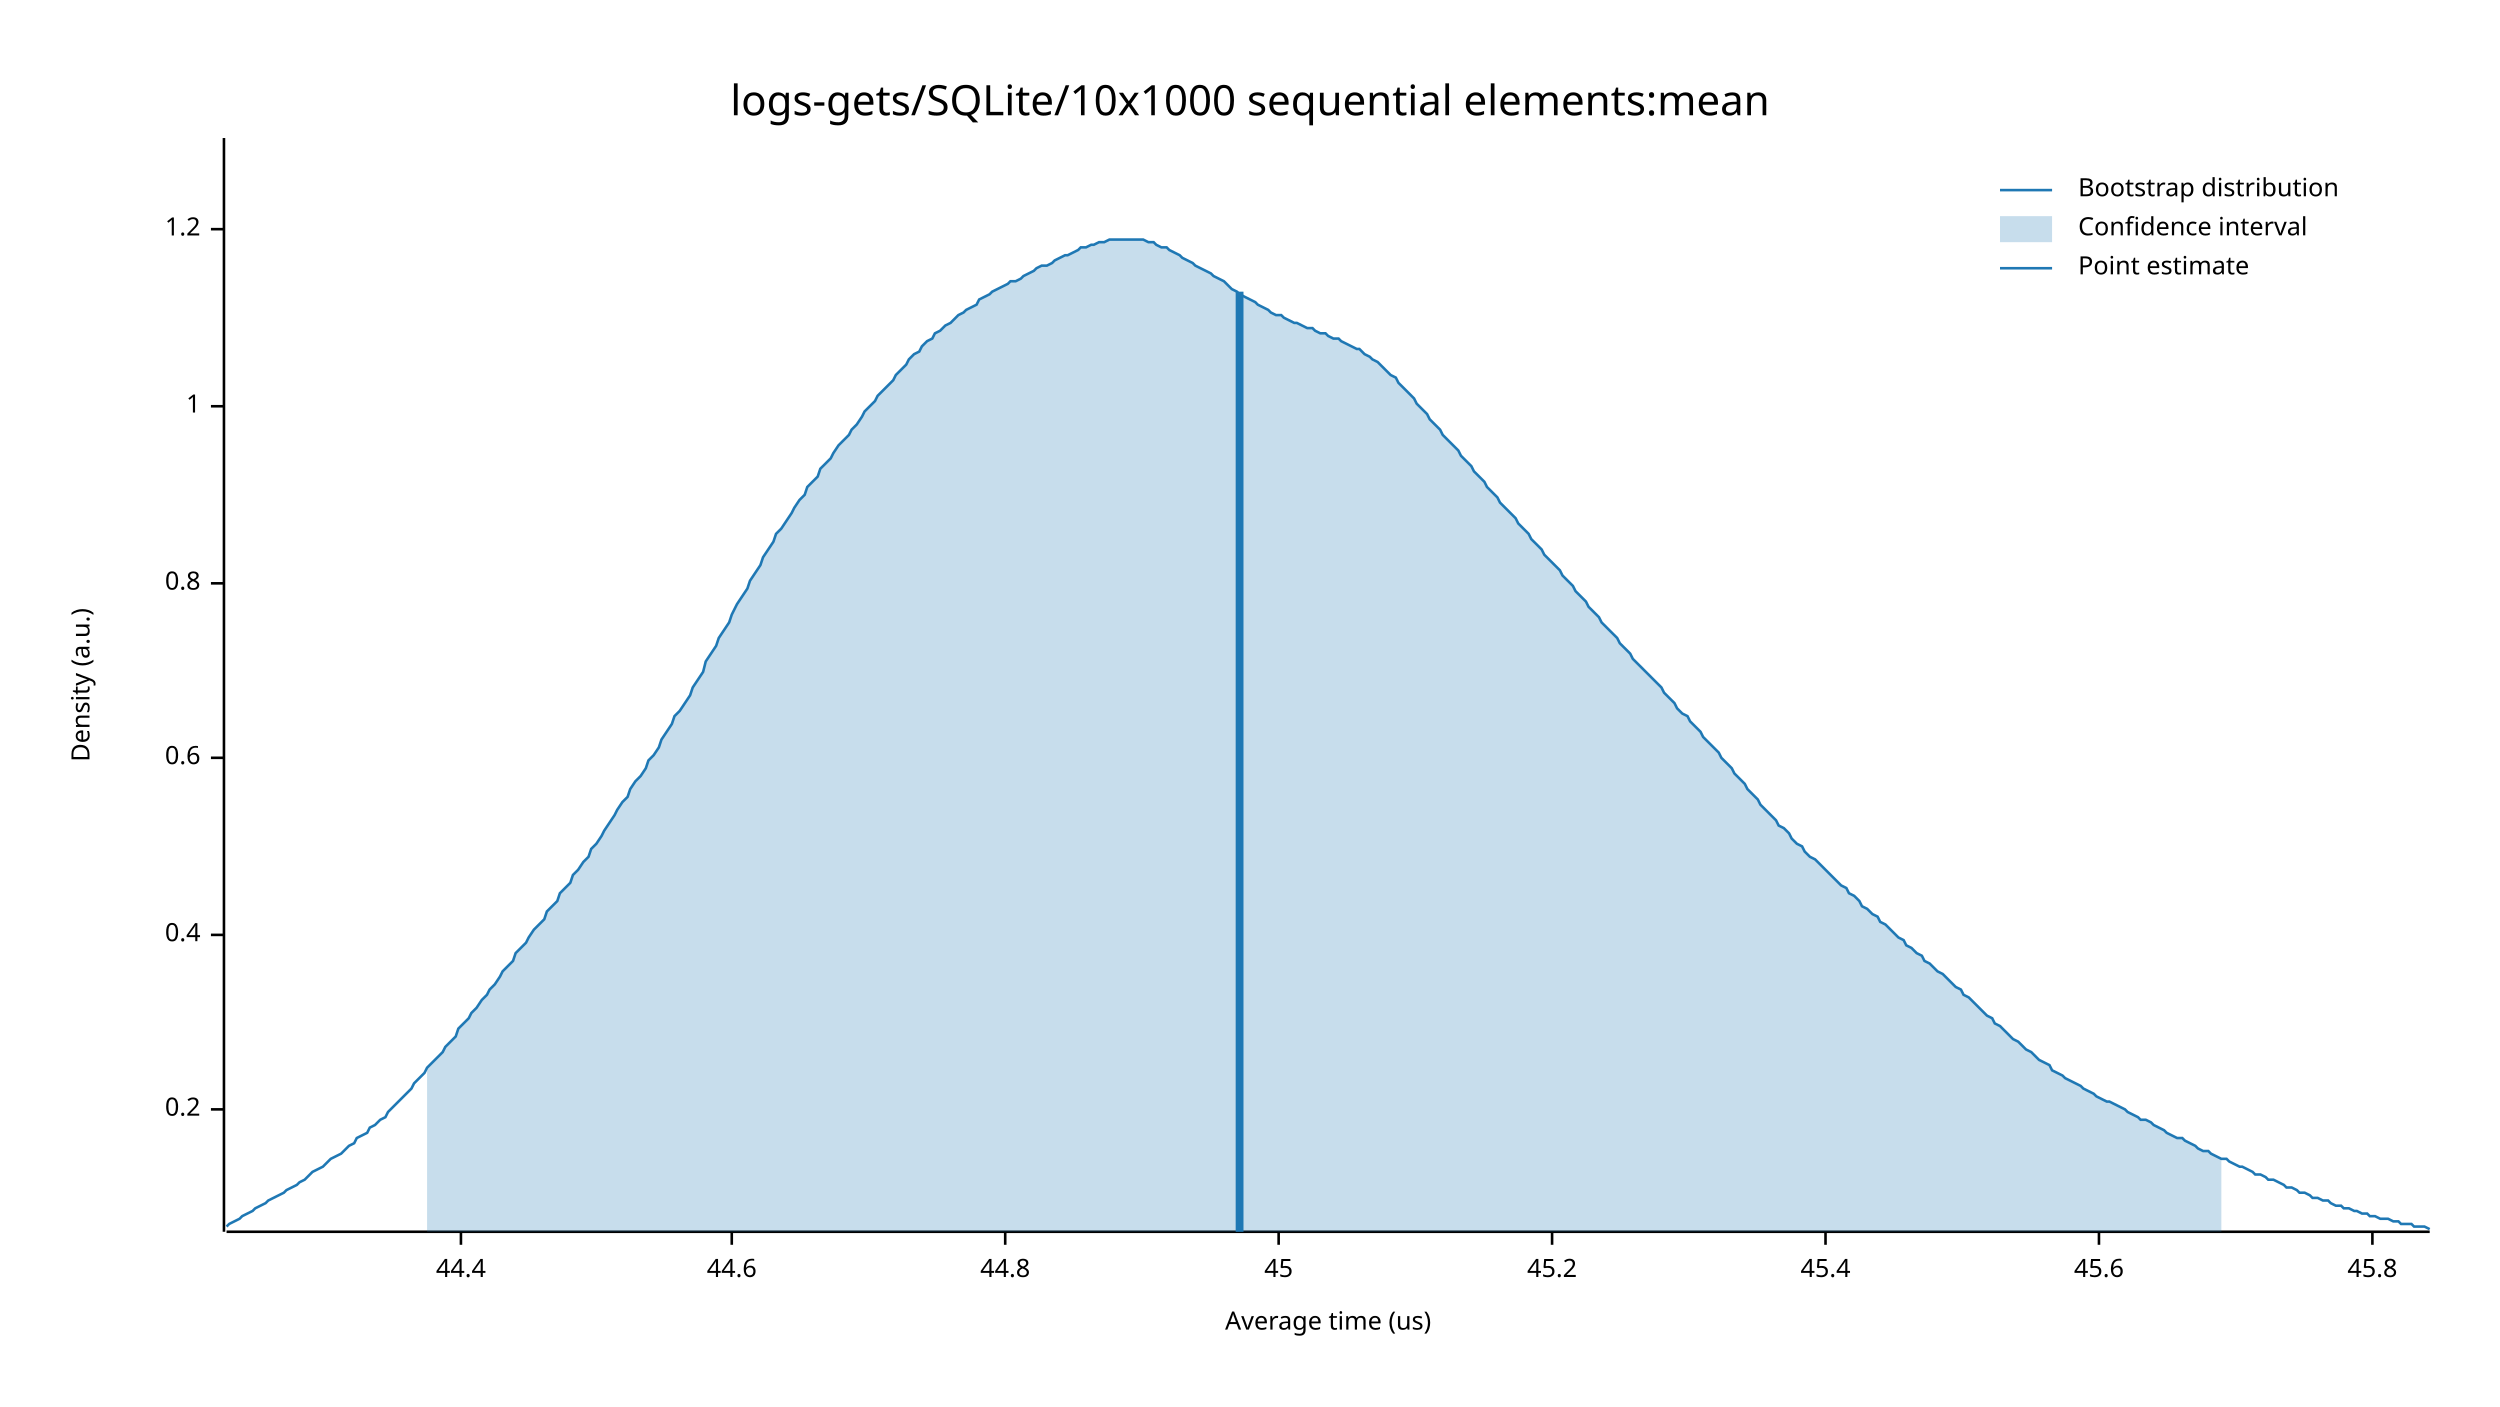
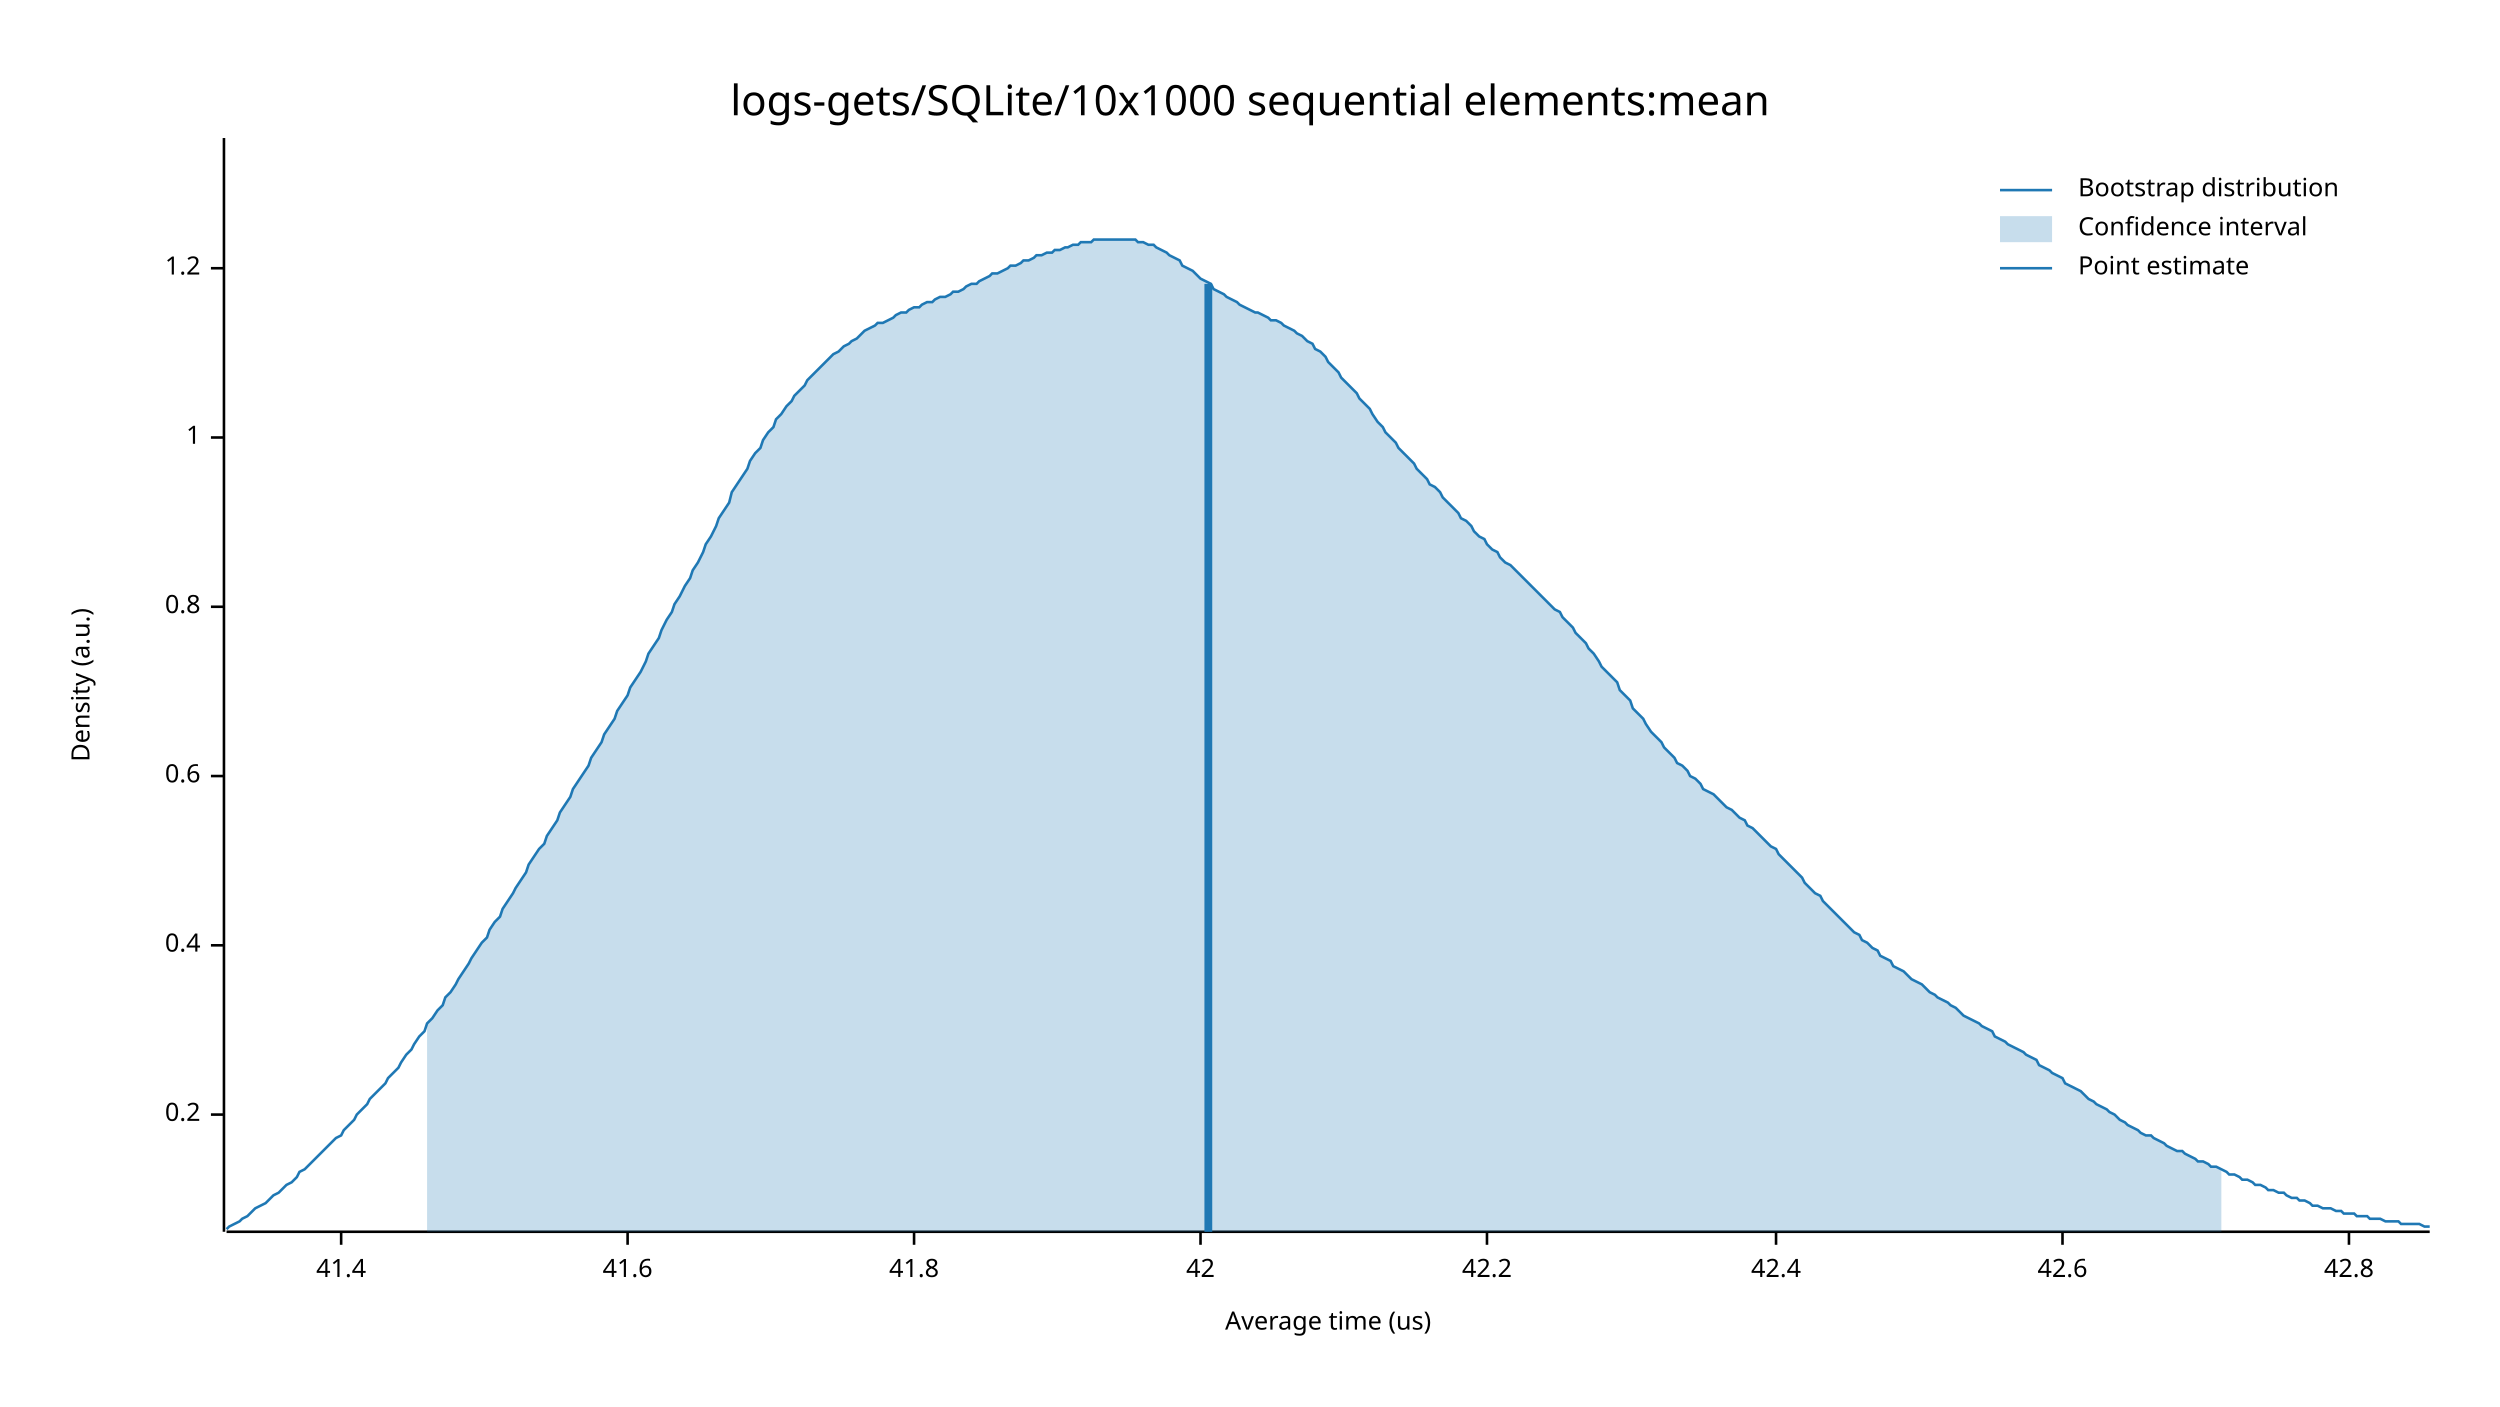
<svg xmlns="http://www.w3.org/2000/svg" width="960" height="540" viewBox="0 0 960 540">
  <text x="480" y="32" dy="0.76em" text-anchor="middle" font-family="sans-serif" font-size="16.129" opacity="1" fill="#000000">
logs-gets/SQLite/10x1000 sequential elements:mean
</text>
  <text x="27" y="263" dy="0.76em" text-anchor="middle" font-family="sans-serif" font-size="9.677" opacity="1" fill="#000000" transform="rotate(270, 27, 263)">
Density (a.u.)
</text>
  <text x="510" y="513" dy="-0.5ex" text-anchor="middle" font-family="sans-serif" font-size="9.677" opacity="1" fill="#000000">
Average time (us)
</text>
  <polyline fill="none" opacity="1" stroke="#000000" stroke-width="1" points="86,53 86,473 " />
-   <text x="77" y="426" dy="0.5ex" text-anchor="end" font-family="sans-serif" font-size="9.677" opacity="1" fill="#000000">
+   <text x="77" y="428" dy="0.5ex" text-anchor="end" font-family="sans-serif" font-size="9.677" opacity="1" fill="#000000">
0.2
</text>
-   <polyline fill="none" opacity="1" stroke="#000000" stroke-width="1" points="81,426 86,426 " />
-   <text x="77" y="359" dy="0.5ex" text-anchor="end" font-family="sans-serif" font-size="9.677" opacity="1" fill="#000000">
+   <polyline fill="none" opacity="1" stroke="#000000" stroke-width="1" points="81,428 86,428 " />
+   <text x="77" y="363" dy="0.5ex" text-anchor="end" font-family="sans-serif" font-size="9.677" opacity="1" fill="#000000">
0.4
</text>
-   <polyline fill="none" opacity="1" stroke="#000000" stroke-width="1" points="81,359 86,359 " />
-   <text x="77" y="291" dy="0.5ex" text-anchor="end" font-family="sans-serif" font-size="9.677" opacity="1" fill="#000000">
+   <polyline fill="none" opacity="1" stroke="#000000" stroke-width="1" points="81,363 86,363 " />
+   <text x="77" y="298" dy="0.5ex" text-anchor="end" font-family="sans-serif" font-size="9.677" opacity="1" fill="#000000">
0.6
</text>
-   <polyline fill="none" opacity="1" stroke="#000000" stroke-width="1" points="81,291 86,291 " />
-   <text x="77" y="224" dy="0.5ex" text-anchor="end" font-family="sans-serif" font-size="9.677" opacity="1" fill="#000000">
+   <polyline fill="none" opacity="1" stroke="#000000" stroke-width="1" points="81,298 86,298 " />
+   <text x="77" y="233" dy="0.5ex" text-anchor="end" font-family="sans-serif" font-size="9.677" opacity="1" fill="#000000">
0.8
</text>
-   <polyline fill="none" opacity="1" stroke="#000000" stroke-width="1" points="81,224 86,224 " />
-   <text x="77" y="156" dy="0.5ex" text-anchor="end" font-family="sans-serif" font-size="9.677" opacity="1" fill="#000000">
+   <polyline fill="none" opacity="1" stroke="#000000" stroke-width="1" points="81,233 86,233 " />
+   <text x="77" y="168" dy="0.5ex" text-anchor="end" font-family="sans-serif" font-size="9.677" opacity="1" fill="#000000">
1
</text>
-   <polyline fill="none" opacity="1" stroke="#000000" stroke-width="1" points="81,156 86,156 " />
-   <text x="77" y="88" dy="0.5ex" text-anchor="end" font-family="sans-serif" font-size="9.677" opacity="1" fill="#000000">
+   <polyline fill="none" opacity="1" stroke="#000000" stroke-width="1" points="81,168 86,168 " />
+   <text x="77" y="103" dy="0.5ex" text-anchor="end" font-family="sans-serif" font-size="9.677" opacity="1" fill="#000000">
1.2
</text>
-   <polyline fill="none" opacity="1" stroke="#000000" stroke-width="1" points="81,88 86,88 " />
+   <polyline fill="none" opacity="1" stroke="#000000" stroke-width="1" points="81,103 86,103 " />
  <polyline fill="none" opacity="1" stroke="#000000" stroke-width="1" points="87,473 933,473 " />
-   <text x="177" y="483" dy="0.76em" text-anchor="middle" font-family="sans-serif" font-size="9.677" opacity="1" fill="#000000">
- 44.4
+   <text x="131" y="483" dy="0.76em" text-anchor="middle" font-family="sans-serif" font-size="9.677" opacity="1" fill="#000000">
+ 41.4
</text>
-   <polyline fill="none" opacity="1" stroke="#000000" stroke-width="1" points="177,473 177,478 " />
-   <text x="281" y="483" dy="0.76em" text-anchor="middle" font-family="sans-serif" font-size="9.677" opacity="1" fill="#000000">
- 44.6
+   <polyline fill="none" opacity="1" stroke="#000000" stroke-width="1" points="131,473 131,478 " />
+   <text x="241" y="483" dy="0.76em" text-anchor="middle" font-family="sans-serif" font-size="9.677" opacity="1" fill="#000000">
+ 41.6
</text>
-   <polyline fill="none" opacity="1" stroke="#000000" stroke-width="1" points="281,473 281,478 " />
-   <text x="386" y="483" dy="0.76em" text-anchor="middle" font-family="sans-serif" font-size="9.677" opacity="1" fill="#000000">
- 44.8
+   <polyline fill="none" opacity="1" stroke="#000000" stroke-width="1" points="241,473 241,478 " />
+   <text x="351" y="483" dy="0.76em" text-anchor="middle" font-family="sans-serif" font-size="9.677" opacity="1" fill="#000000">
+ 41.8
</text>
-   <polyline fill="none" opacity="1" stroke="#000000" stroke-width="1" points="386,473 386,478 " />
-   <text x="491" y="483" dy="0.76em" text-anchor="middle" font-family="sans-serif" font-size="9.677" opacity="1" fill="#000000">
- 45
+   <polyline fill="none" opacity="1" stroke="#000000" stroke-width="1" points="351,473 351,478 " />
+   <text x="461" y="483" dy="0.76em" text-anchor="middle" font-family="sans-serif" font-size="9.677" opacity="1" fill="#000000">
+ 42
</text>
-   <polyline fill="none" opacity="1" stroke="#000000" stroke-width="1" points="491,473 491,478 " />
-   <text x="596" y="483" dy="0.76em" text-anchor="middle" font-family="sans-serif" font-size="9.677" opacity="1" fill="#000000">
- 45.2
+   <polyline fill="none" opacity="1" stroke="#000000" stroke-width="1" points="461,473 461,478 " />
+   <text x="571" y="483" dy="0.76em" text-anchor="middle" font-family="sans-serif" font-size="9.677" opacity="1" fill="#000000">
+ 42.2
</text>
-   <polyline fill="none" opacity="1" stroke="#000000" stroke-width="1" points="596,473 596,478 " />
-   <text x="701" y="483" dy="0.76em" text-anchor="middle" font-family="sans-serif" font-size="9.677" opacity="1" fill="#000000">
- 45.4
+   <polyline fill="none" opacity="1" stroke="#000000" stroke-width="1" points="571,473 571,478 " />
+   <text x="682" y="483" dy="0.76em" text-anchor="middle" font-family="sans-serif" font-size="9.677" opacity="1" fill="#000000">
+ 42.4
</text>
-   <polyline fill="none" opacity="1" stroke="#000000" stroke-width="1" points="701,473 701,478 " />
-   <text x="806" y="483" dy="0.76em" text-anchor="middle" font-family="sans-serif" font-size="9.677" opacity="1" fill="#000000">
- 45.6
+   <polyline fill="none" opacity="1" stroke="#000000" stroke-width="1" points="682,473 682,478 " />
+   <text x="792" y="483" dy="0.76em" text-anchor="middle" font-family="sans-serif" font-size="9.677" opacity="1" fill="#000000">
+ 42.6
</text>
-   <polyline fill="none" opacity="1" stroke="#000000" stroke-width="1" points="806,473 806,478 " />
-   <text x="911" y="483" dy="0.76em" text-anchor="middle" font-family="sans-serif" font-size="9.677" opacity="1" fill="#000000">
- 45.8
+   <polyline fill="none" opacity="1" stroke="#000000" stroke-width="1" points="792,473 792,478 " />
+   <text x="902" y="483" dy="0.76em" text-anchor="middle" font-family="sans-serif" font-size="9.677" opacity="1" fill="#000000">
+ 42.8
</text>
-   <polyline fill="none" opacity="1" stroke="#000000" stroke-width="1" points="911,473 911,478 " />
-   <polyline fill="none" opacity="1" stroke="#1F78B4" stroke-width="1" points="87,471 88,470 90,469 92,468 93,467 95,466 97,465 98,464 100,463 102,462 103,461 105,460 107,459 109,458 110,457 112,456 114,455 115,454 117,453 119,451 120,450 122,449 124,448 125,447 127,445 129,444 131,443 132,442 134,440 136,439 137,437 139,436 141,435 142,433 144,432 146,430 148,429 149,427 151,425 153,423 154,422 156,420 158,418 159,416 161,414 163,412 164,410 166,408 168,406 170,404 171,402 173,400 175,398 176,395 178,393 180,391 181,389 183,387 185,384 187,382 188,380 190,378 192,375 193,373 195,371 197,369 198,366 200,364 202,362 203,360 205,357 207,355 209,353 210,350 212,348 214,346 215,343 217,341 219,339 220,336 222,334 224,331 226,329 227,326 229,324 231,321 232,319 234,316 236,313 237,311 239,308 241,306 242,303 244,300 246,298 248,295 249,292 251,290 253,287 254,284 256,281 258,278 259,275 261,273 263,270 265,267 266,264 268,261 270,258 271,254 273,251 275,248 276,245 278,242 280,239 281,236 283,232 285,229 287,226 288,223 290,220 292,217 293,214 295,211 297,208 298,205 300,203 302,200 304,197 305,195 307,192 309,190 310,187 312,185 314,183 315,180 317,178 319,176 320,174 322,171 324,169 326,167 327,165 329,163 331,160 332,158 334,156 336,154 337,152 339,150 341,148 343,146 344,144 346,142 348,140 349,138 351,136 353,135 354,133 356,131 358,130 359,128 361,127 363,125 365,124 366,123 368,121 370,120 371,119 373,118 375,117 376,115 378,114 380,113 381,112 383,111 385,110 387,109 388,108 390,108 392,107 393,106 395,105 397,104 398,103 400,102 402,102 404,101 405,100 407,99 409,98 410,98 412,97 414,96 415,95 417,95 419,94 420,94 422,93 424,93 426,92 427,92 429,92 431,92 432,92 434,92 436,92 437,92 439,92 441,93 443,93 444,94 446,95 448,95 449,96 451,97 453,98 454,99 456,100 458,101 459,102 461,103 463,104 465,105 466,106 468,107 470,108 471,109 473,111 475,112 476,113 478,114 480,115 482,116 483,117 485,118 487,119 488,120 490,121 492,121 493,122 495,123 497,124 498,124 500,125 502,126 504,126 505,127 507,128 509,128 510,129 512,130 514,130 515,131 517,132 519,133 521,134 522,134 524,136 526,137 527,138 529,139 531,141 532,142 534,144 536,145 537,147 539,149 541,151 543,153 544,155 546,157 548,159 549,161 551,163 553,165 554,167 556,169 558,171 560,173 561,175 563,177 565,179 566,181 568,183 570,185 571,187 573,189 575,191 576,193 578,195 580,197 582,199 583,201 585,203 587,205 588,207 590,209 592,211 593,213 595,215 597,217 599,219 600,221 602,223 604,225 605,227 607,229 609,231 610,233 612,235 614,237 615,239 617,241 619,243 621,245 622,247 624,249 626,251 627,253 629,255 631,257 632,258 634,260 636,262 638,264 639,266 641,268 643,270 644,272 646,274 648,275 649,277 651,279 653,281 654,283 656,285 658,287 660,289 661,291 663,293 665,295 666,297 668,299 670,301 671,303 673,305 675,307 676,309 678,311 680,313 682,315 683,317 685,318 687,320 688,322 690,324 692,325 693,327 695,329 697,330 699,332 700,333 702,335 704,337 705,338 707,340 709,341 710,343 712,344 714,346 715,348 717,349 719,351 721,352 722,354 724,355 726,357 727,358 729,360 731,361 732,363 734,364 736,366 738,367 739,369 741,370 743,372 744,373 746,374 748,376 749,377 751,379 753,380 754,382 756,383 758,385 760,387 761,388 763,390 765,391 766,393 768,394 770,396 771,397 773,399 775,400 777,402 778,403 780,404 782,406 783,407 785,408 787,409 788,411 790,412 792,413 793,414 795,415 797,416 799,417 800,418 802,419 804,420 805,421 807,422 809,423 810,423 812,424 814,425 816,426 817,427 819,428 821,429 822,430 824,430 826,431 827,432 829,433 831,434 832,435 834,436 836,437 838,437 839,438 841,439 843,440 844,441 846,442 848,442 849,443 851,444 853,445 855,445 856,446 858,447 860,448 861,448 863,449 865,450 866,451 868,451 870,452 871,453 873,453 875,454 877,455 878,456 880,456 882,457 883,458 885,458 887,459 888,460 890,460 892,461 894,461 895,462 897,463 899,463 900,464 902,464 904,465 905,465 907,466 909,466 910,467 912,467 914,468 916,468 917,468 919,469 921,469 922,470 924,470 926,470 927,471 929,471 931,471 933,472 " />
-   <polygon opacity="0.25" fill="#1F78B4" points="164,410 166,408 168,406 170,404 171,402 173,400 175,398 176,395 178,393 180,391 181,389 183,387 185,384 187,382 188,380 190,378 192,375 193,373 195,371 197,369 198,366 200,364 202,362 203,360 205,357 207,355 209,353 210,350 212,348 214,346 215,343 217,341 219,339 220,336 222,334 224,331 226,329 227,326 229,324 231,321 232,319 234,316 236,313 237,311 239,308 241,306 242,303 244,300 246,298 248,295 249,292 251,290 253,287 254,284 256,281 258,278 259,275 261,273 263,270 265,267 266,264 268,261 270,258 271,254 273,251 275,248 276,245 278,242 280,239 281,236 283,232 285,229 287,226 288,223 290,220 292,217 293,214 295,211 297,208 298,205 300,203 302,200 304,197 305,195 307,192 309,190 310,187 312,185 314,183 315,180 317,178 319,176 320,174 322,171 324,169 326,167 327,165 329,163 331,160 332,158 334,156 336,154 337,152 339,150 341,148 343,146 344,144 346,142 348,140 349,138 351,136 353,135 354,133 356,131 358,130 359,128 361,127 363,125 365,124 366,123 368,121 370,120 371,119 373,118 375,117 376,115 378,114 380,113 381,112 383,111 385,110 387,109 388,108 390,108 392,107 393,106 395,105 397,104 398,103 400,102 402,102 404,101 405,100 407,99 409,98 410,98 412,97 414,96 415,95 417,95 419,94 420,94 422,93 424,93 426,92 427,92 429,92 431,92 432,92 434,92 436,92 437,92 439,92 441,93 443,93 444,94 446,95 448,95 449,96 451,97 453,98 454,99 456,100 458,101 459,102 461,103 463,104 465,105 466,106 468,107 470,108 471,109 473,111 475,112 476,113 478,114 480,115 482,116 483,117 485,118 487,119 488,120 490,121 492,121 493,122 495,123 497,124 498,124 500,125 502,126 504,126 505,127 507,128 509,128 510,129 512,130 514,130 515,131 517,132 519,133 521,134 522,134 524,136 526,137 527,138 529,139 531,141 532,142 534,144 536,145 537,147 539,149 541,151 543,153 544,155 546,157 548,159 549,161 551,163 553,165 554,167 556,169 558,171 560,173 561,175 563,177 565,179 566,181 568,183 570,185 571,187 573,189 575,191 576,193 578,195 580,197 582,199 583,201 585,203 587,205 588,207 590,209 592,211 593,213 595,215 597,217 599,219 600,221 602,223 604,225 605,227 607,229 609,231 610,233 612,235 614,237 615,239 617,241 619,243 621,245 622,247 624,249 626,251 627,253 629,255 631,257 632,258 634,260 636,262 638,264 639,266 641,268 643,270 644,272 646,274 648,275 649,277 651,279 653,281 654,283 656,285 658,287 660,289 661,291 663,293 665,295 666,297 668,299 670,301 671,303 673,305 675,307 676,309 678,311 680,313 682,315 683,317 685,318 687,320 688,322 690,324 692,325 693,327 695,329 697,330 699,332 700,333 702,335 704,337 705,338 707,340 709,341 710,343 712,344 714,346 715,348 717,349 719,351 721,352 722,354 724,355 726,357 727,358 729,360 731,361 732,363 734,364 736,366 738,367 739,369 741,370 743,372 744,373 746,374 748,376 749,377 751,379 753,380 754,382 756,383 758,385 760,387 761,388 763,390 765,391 766,393 768,394 770,396 771,397 773,399 775,400 777,402 778,403 780,404 782,406 783,407 785,408 787,409 788,411 790,412 792,413 793,414 795,415 797,416 799,417 800,418 802,419 804,420 805,421 807,422 809,423 810,423 812,424 814,425 816,426 817,427 819,428 821,429 822,430 824,430 826,431 827,432 829,433 831,434 832,435 834,436 836,437 838,437 839,438 841,439 843,440 844,441 846,442 848,442 849,443 851,444 853,445 853,473 164,473 " />
-   <polyline fill="none" opacity="1" stroke="#1F78B4" stroke-width="3" points="476,473 476,112 " />
+   <polyline fill="none" opacity="1" stroke="#000000" stroke-width="1" points="902,473 902,478 " />
+   <polyline fill="none" opacity="1" stroke="#1F78B4" stroke-width="1" points="87,472 88,471 90,470 92,469 93,468 95,467 97,465 98,464 100,463 102,462 103,461 105,459 107,458 109,456 110,455 112,454 114,452 115,450 117,449 119,447 120,446 122,444 124,442 125,441 127,439 129,437 131,436 132,434 134,432 136,430 137,428 139,426 141,424 142,422 144,420 146,418 148,416 149,414 151,412 153,410 154,408 156,405 158,403 159,401 161,398 163,396 164,393 166,391 168,388 170,386 171,383 173,381 175,378 176,376 178,373 180,370 181,368 183,365 185,362 187,360 188,357 190,354 192,352 193,349 195,346 197,343 198,341 200,338 202,335 203,332 205,329 207,326 209,324 210,321 212,318 214,315 215,312 217,309 219,306 220,303 222,300 224,297 226,294 227,291 229,288 231,285 232,282 234,279 236,276 237,273 239,270 241,267 242,264 244,261 246,258 248,254 249,251 251,248 253,245 254,242 256,238 258,235 259,232 261,229 263,225 265,222 266,219 268,216 270,212 271,209 273,206 275,202 276,199 278,196 280,193 281,189 283,186 285,183 287,180 288,177 290,174 292,172 293,169 295,166 297,164 298,161 300,159 302,156 304,154 305,152 307,150 309,148 310,146 312,144 314,142 315,141 317,139 319,137 320,136 322,135 324,133 326,132 327,131 329,130 331,128 332,127 334,126 336,125 337,124 339,124 341,123 343,122 344,121 346,120 348,120 349,119 351,118 353,118 354,117 356,116 358,116 359,115 361,114 363,114 365,113 366,112 368,112 370,111 371,110 373,109 375,109 376,108 378,107 380,106 381,105 383,105 385,104 387,103 388,102 390,102 392,101 393,100 395,100 397,99 398,98 400,98 402,97 404,97 405,96 407,96 409,95 410,95 412,94 414,94 415,93 417,93 419,93 420,92 422,92 424,92 426,92 427,92 429,92 431,92 432,92 434,92 436,92 437,93 439,93 441,94 443,94 444,95 446,96 448,97 449,98 451,99 453,100 454,102 456,103 458,104 459,105 461,107 463,108 465,109 466,111 468,112 470,113 471,114 473,115 475,116 476,117 478,118 480,119 482,120 483,120 485,121 487,122 488,123 490,123 492,124 493,125 495,126 497,127 498,128 500,129 502,131 504,132 505,134 507,135 509,137 510,139 512,141 514,143 515,145 517,147 519,149 521,151 522,153 524,155 526,157 527,159 529,162 531,164 532,166 534,168 536,170 537,172 539,174 541,176 543,178 544,180 546,182 548,184 549,186 551,187 553,189 554,191 556,193 558,195 560,197 561,199 563,200 565,202 566,204 568,206 570,207 571,209 573,211 575,212 576,214 578,216 580,217 582,219 583,220 585,222 587,224 588,225 590,227 592,229 593,230 595,232 597,234 599,235 600,237 602,239 604,241 605,243 607,245 609,247 610,249 612,251 614,254 615,256 617,258 619,260 621,262 622,265 624,267 626,269 627,272 629,274 631,276 632,278 634,281 636,283 638,285 639,287 641,289 643,291 644,293 646,294 648,296 649,298 651,299 653,301 654,303 656,304 658,305 660,307 661,308 663,310 665,311 666,312 668,314 670,315 671,317 673,318 675,320 676,321 678,323 680,325 682,326 683,328 685,330 687,332 688,333 690,335 692,337 693,339 695,341 697,343 699,344 700,346 702,348 704,350 705,351 707,353 709,355 710,356 712,358 714,359 715,361 717,362 719,364 721,365 722,367 724,368 726,369 727,371 729,372 731,373 732,374 734,376 736,377 738,378 739,379 741,381 743,382 744,383 746,384 748,385 749,386 751,387 753,389 754,390 756,391 758,392 760,393 761,394 763,395 765,396 766,398 768,399 770,400 771,401 773,402 775,403 777,404 778,405 780,406 782,407 783,409 785,410 787,411 788,412 790,413 792,414 793,416 795,417 797,418 799,419 800,420 802,422 804,423 805,424 807,425 809,426 810,427 812,428 814,430 816,431 817,432 819,433 821,434 822,435 824,436 826,436 827,437 829,438 831,439 832,440 834,441 836,442 838,442 839,443 841,444 843,445 844,446 846,446 848,447 849,448 851,448 853,449 855,450 856,451 858,451 860,452 861,453 863,453 865,454 866,455 868,455 870,456 871,457 873,457 875,458 877,458 878,459 880,460 882,460 883,461 885,461 887,462 888,463 890,463 892,464 894,464 895,464 897,465 899,465 900,466 902,466 904,466 905,467 907,467 909,467 910,468 912,468 914,468 916,469 917,469 919,469 921,469 922,470 924,470 926,470 927,470 929,470 931,471 933,471 " />
+   <polygon opacity="0.25" fill="#1F78B4" points="164,393 166,391 168,388 170,386 171,383 173,381 175,378 176,376 178,373 180,370 181,368 183,365 185,362 187,360 188,357 190,354 192,352 193,349 195,346 197,343 198,341 200,338 202,335 203,332 205,329 207,326 209,324 210,321 212,318 214,315 215,312 217,309 219,306 220,303 222,300 224,297 226,294 227,291 229,288 231,285 232,282 234,279 236,276 237,273 239,270 241,267 242,264 244,261 246,258 248,254 249,251 251,248 253,245 254,242 256,238 258,235 259,232 261,229 263,225 265,222 266,219 268,216 270,212 271,209 273,206 275,202 276,199 278,196 280,193 281,189 283,186 285,183 287,180 288,177 290,174 292,172 293,169 295,166 297,164 298,161 300,159 302,156 304,154 305,152 307,150 309,148 310,146 312,144 314,142 315,141 317,139 319,137 320,136 322,135 324,133 326,132 327,131 329,130 331,128 332,127 334,126 336,125 337,124 339,124 341,123 343,122 344,121 346,120 348,120 349,119 351,118 353,118 354,117 356,116 358,116 359,115 361,114 363,114 365,113 366,112 368,112 370,111 371,110 373,109 375,109 376,108 378,107 380,106 381,105 383,105 385,104 387,103 388,102 390,102 392,101 393,100 395,100 397,99 398,98 400,98 402,97 404,97 405,96 407,96 409,95 410,95 412,94 414,94 415,93 417,93 419,93 420,92 422,92 424,92 426,92 427,92 429,92 431,92 432,92 434,92 436,92 437,93 439,93 441,94 443,94 444,95 446,96 448,97 449,98 451,99 453,100 454,102 456,103 458,104 459,105 461,107 463,108 465,109 466,111 468,112 470,113 471,114 473,115 475,116 476,117 478,118 480,119 482,120 483,120 485,121 487,122 488,123 490,123 492,124 493,125 495,126 497,127 498,128 500,129 502,131 504,132 505,134 507,135 509,137 510,139 512,141 514,143 515,145 517,147 519,149 521,151 522,153 524,155 526,157 527,159 529,162 531,164 532,166 534,168 536,170 537,172 539,174 541,176 543,178 544,180 546,182 548,184 549,186 551,187 553,189 554,191 556,193 558,195 560,197 561,199 563,200 565,202 566,204 568,206 570,207 571,209 573,211 575,212 576,214 578,216 580,217 582,219 583,220 585,222 587,224 588,225 590,227 592,229 593,230 595,232 597,234 599,235 600,237 602,239 604,241 605,243 607,245 609,247 610,249 612,251 614,254 615,256 617,258 619,260 621,262 622,265 624,267 626,269 627,272 629,274 631,276 632,278 634,281 636,283 638,285 639,287 641,289 643,291 644,293 646,294 648,296 649,298 651,299 653,301 654,303 656,304 658,305 660,307 661,308 663,310 665,311 666,312 668,314 670,315 671,317 673,318 675,320 676,321 678,323 680,325 682,326 683,328 685,330 687,332 688,333 690,335 692,337 693,339 695,341 697,343 699,344 700,346 702,348 704,350 705,351 707,353 709,355 710,356 712,358 714,359 715,361 717,362 719,364 721,365 722,367 724,368 726,369 727,371 729,372 731,373 732,374 734,376 736,377 738,378 739,379 741,381 743,382 744,383 746,384 748,385 749,386 751,387 753,389 754,390 756,391 758,392 760,393 761,394 763,395 765,396 766,398 768,399 770,400 771,401 773,402 775,403 777,404 778,405 780,406 782,407 783,409 785,410 787,411 788,412 790,413 792,414 793,416 795,417 797,418 799,419 800,420 802,422 804,423 805,424 807,425 809,426 810,427 812,428 814,430 816,431 817,432 819,433 821,434 822,435 824,436 826,436 827,437 829,438 831,439 832,440 834,441 836,442 838,442 839,443 841,444 843,445 844,446 846,446 848,447 849,448 851,448 853,449 853,473 164,473 " />
+   <polyline fill="none" opacity="1" stroke="#1F78B4" stroke-width="3" points="464,473 464,109 " />
  <text x="798" y="68" dy="0.76em" text-anchor="start" font-family="sans-serif" font-size="9.677" opacity="1" fill="#000000">
Bootstrap distribution
</text>
  <text x="798" y="83" dy="0.76em" text-anchor="start" font-family="sans-serif" font-size="9.677" opacity="1" fill="#000000">
Confidence interval
</text>
  <text x="798" y="98" dy="0.76em" text-anchor="start" font-family="sans-serif" font-size="9.677" opacity="1" fill="#000000">
Point estimate
</text>
  <polyline fill="none" opacity="1" stroke="#1F78B4" stroke-width="1" points="768,73 788,73 " />
  <rect x="768" y="83" width="20" height="10" opacity="0.25" fill="#1F78B4" stroke="none" />
  <polyline fill="none" opacity="1" stroke="#1F78B4" stroke-width="1" points="768,103 788,103 " />
</svg>
